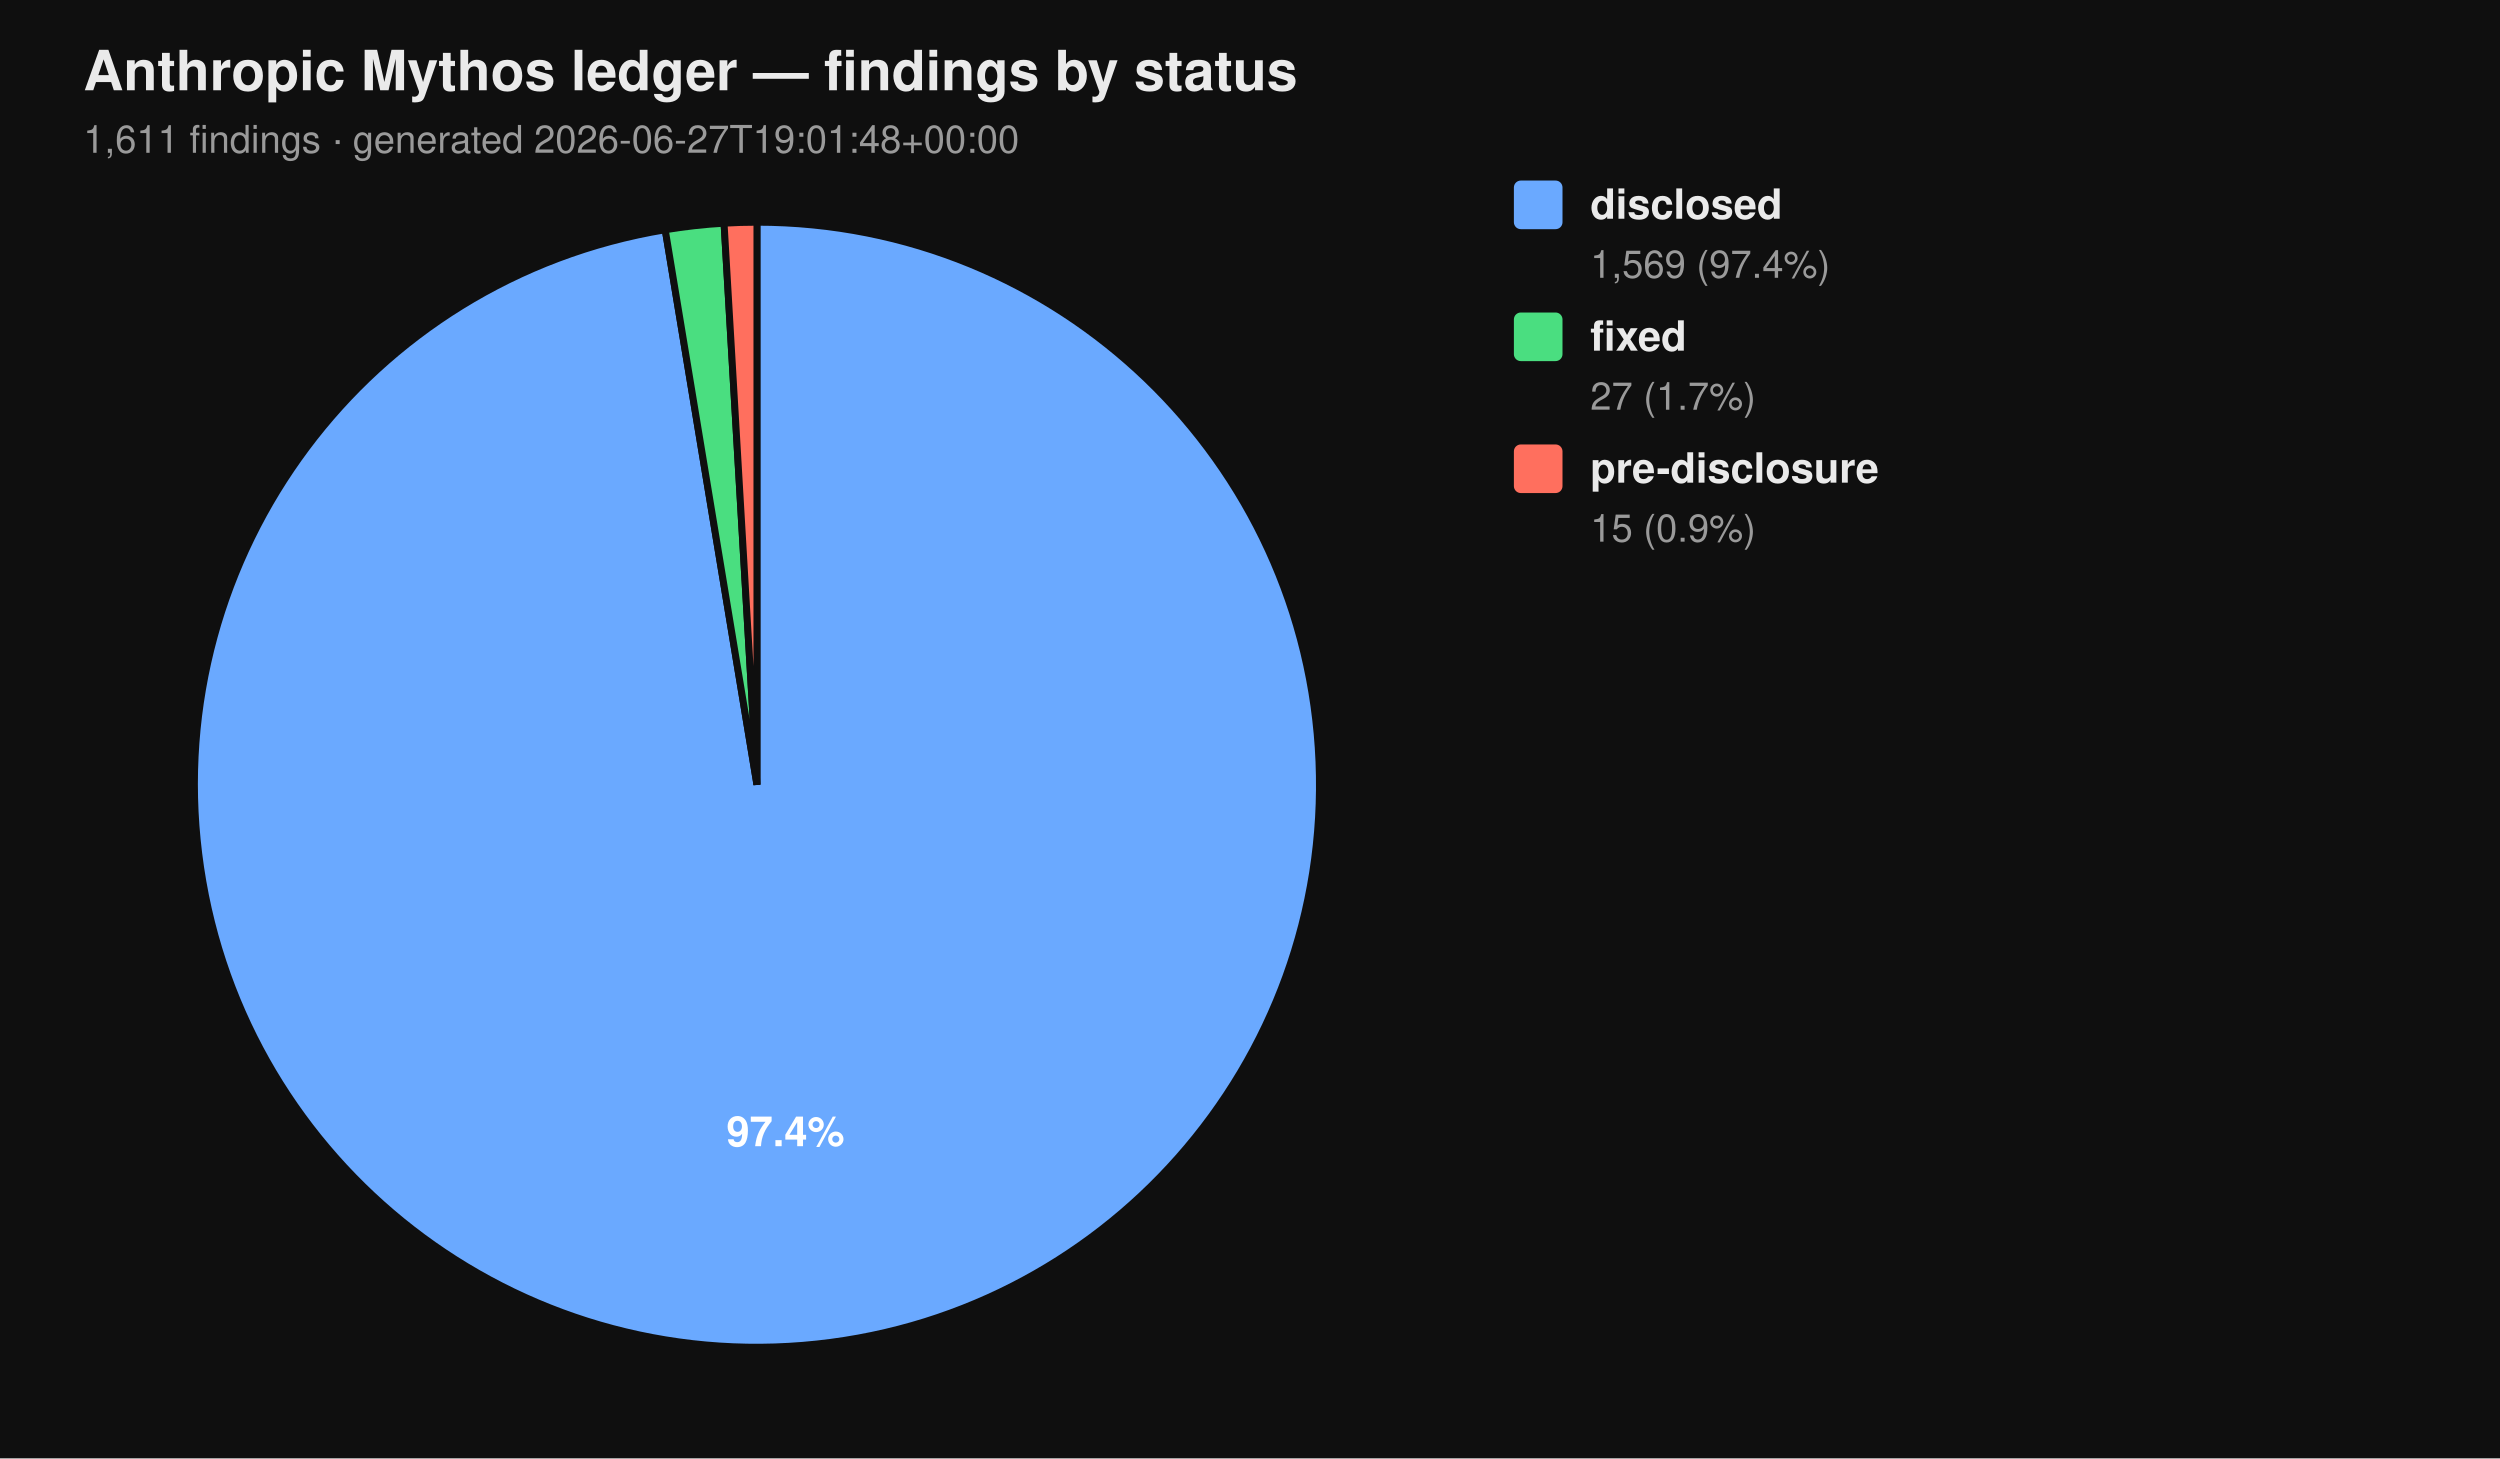
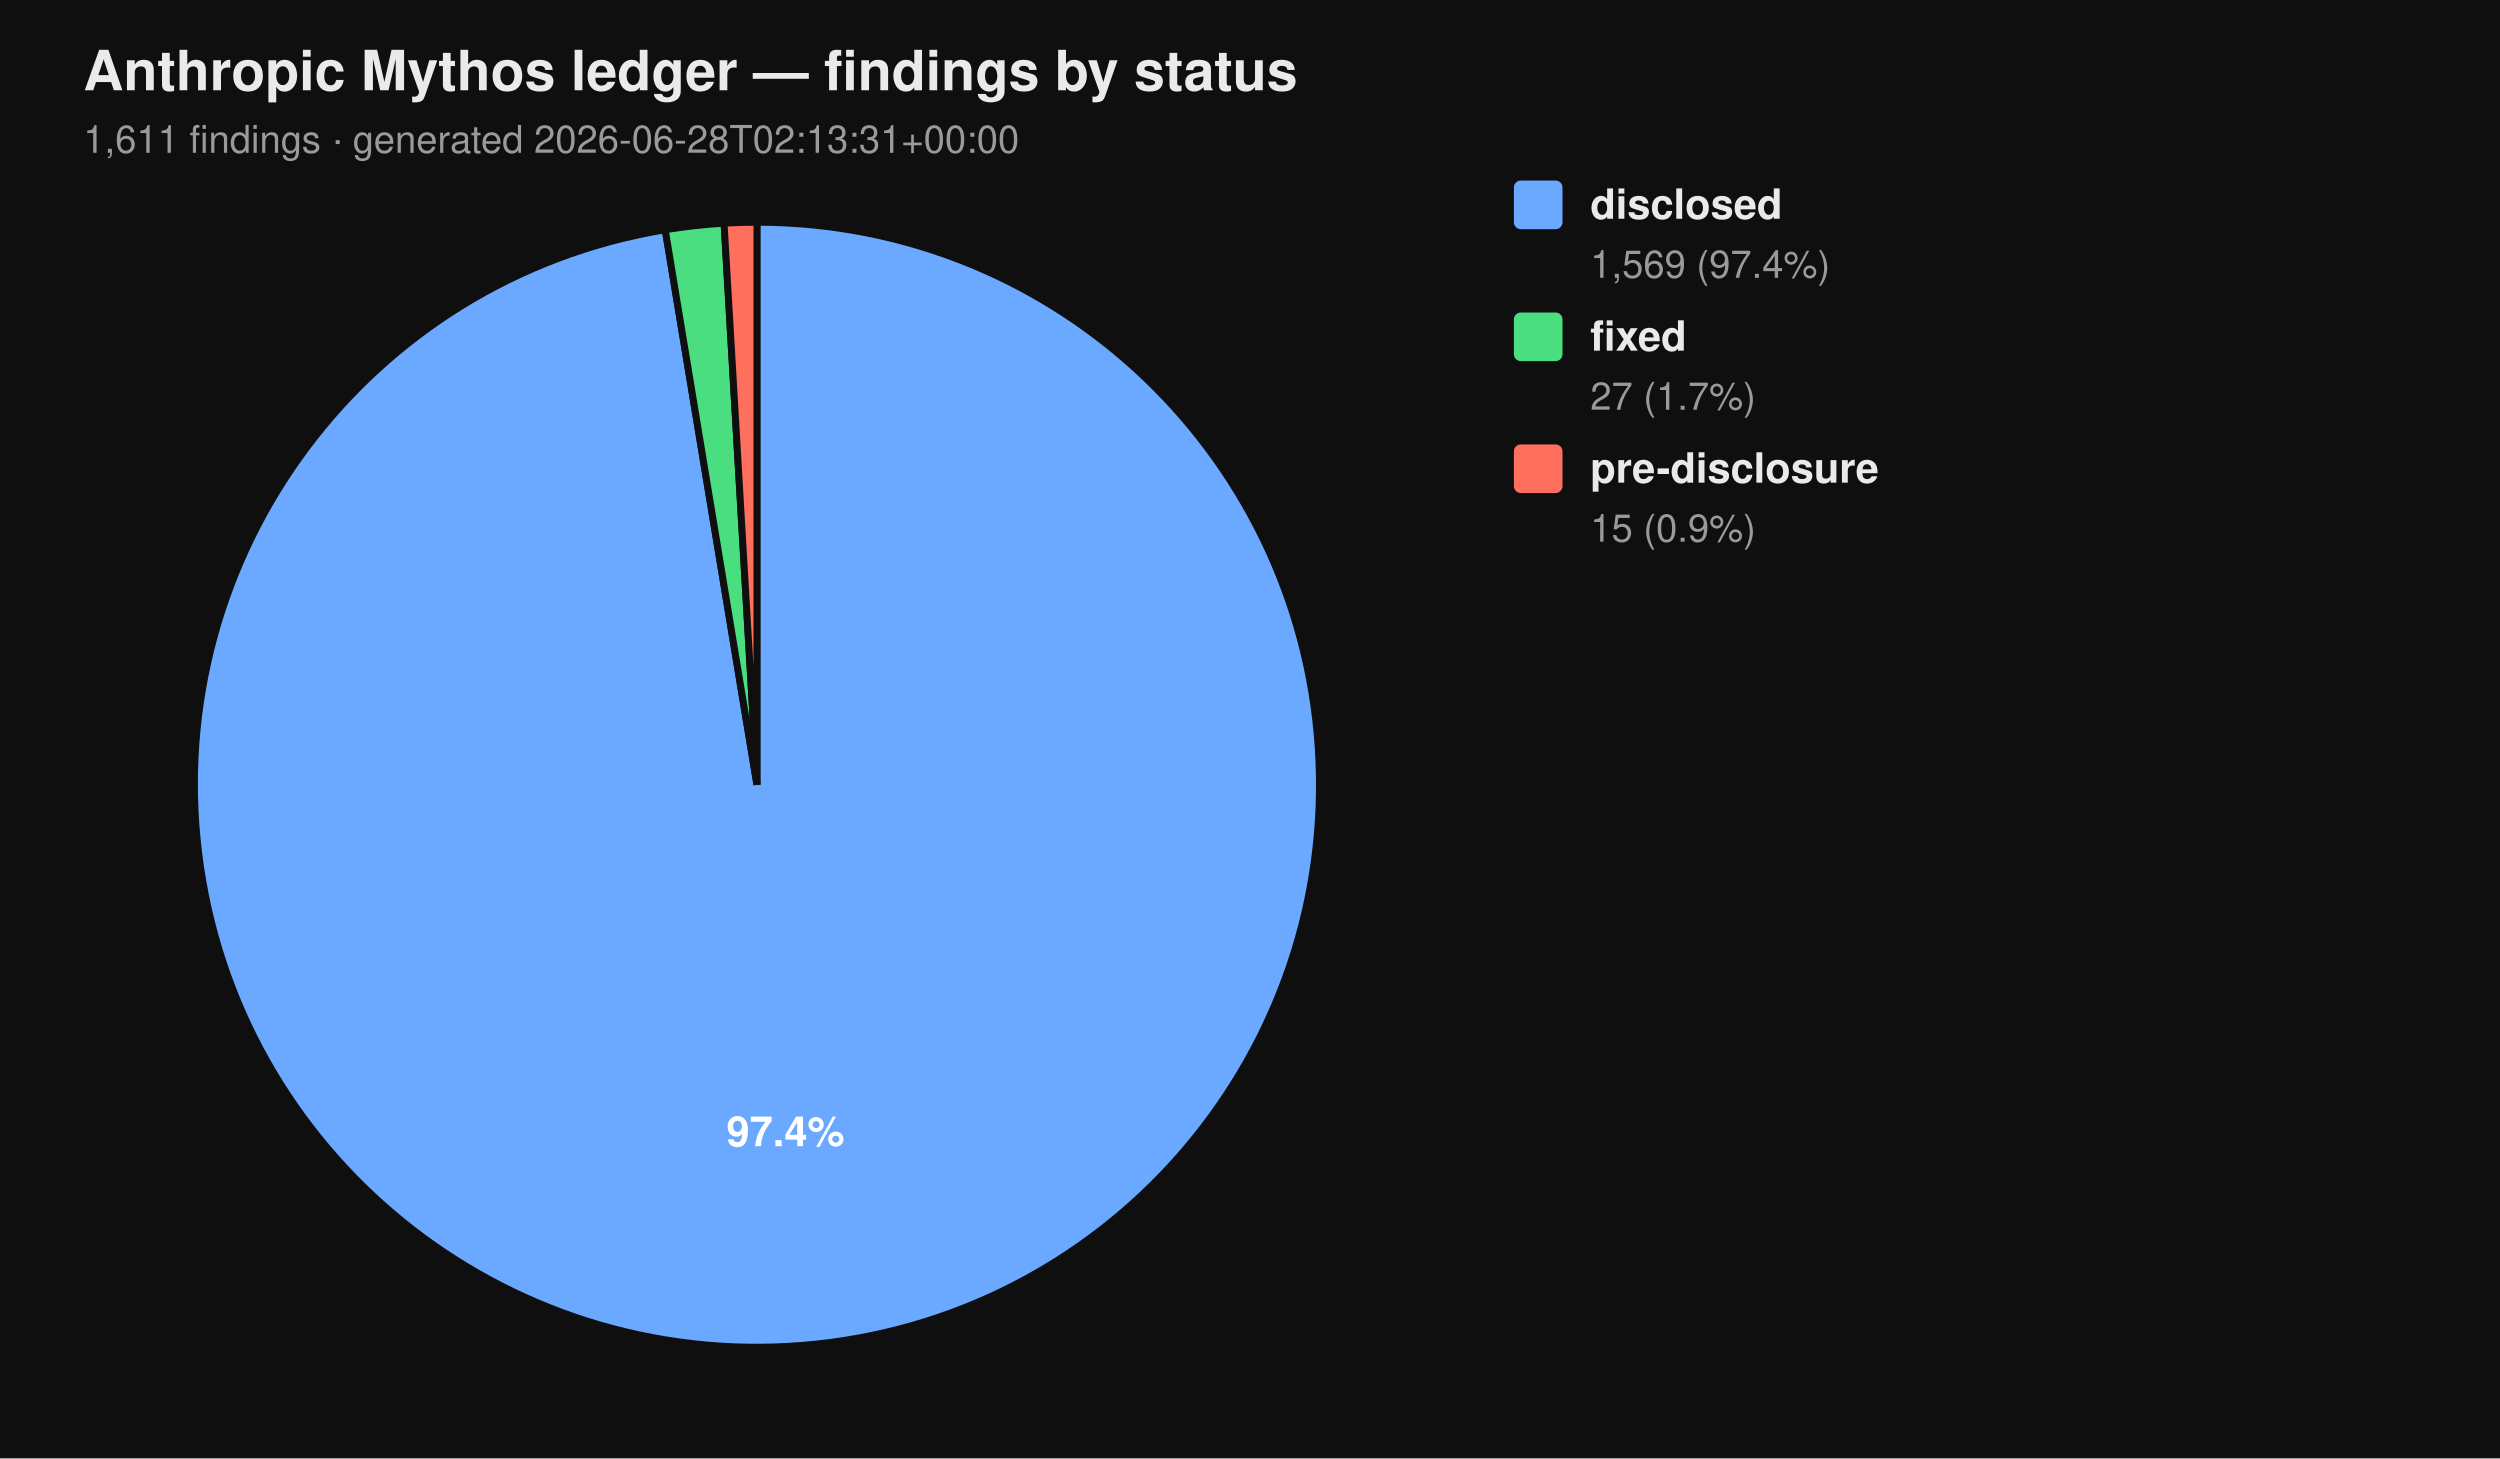
<svg xmlns="http://www.w3.org/2000/svg" viewBox="0 0 720 420" width="720" height="420" font-family="-apple-system, BlinkMacSystemFont, 'Segoe UI', Helvetica, Arial, sans-serif">
  <rect width="100%" height="100%" fill="#0f0f0f" />
  <text x="24" y="26" fill="#eaeaea" font-size="16" font-weight="700">Anthropic Mythos ledger — findings by status</text>
-   <text x="24" y="44" fill="#9a9a9a" font-size="11">1,611 findings  ·  generated 2026-06-27T19:01:48+00:00</text>
+   <text x="24" y="44" fill="#9a9a9a" font-size="11">1,611 findings  ·  generated 2026-06-28T02:13:31+00:00</text>
  <path d="M 218.00 226.00 L 218.00 64.00 A 162.00 162.00 0 1 1 191.58 66.17 Z" fill="#6aa9ff" stroke="#0f0f0f" stroke-width="2" />
  <path d="M 218.00 226.00 L 191.58 66.17 A 162.00 162.00 0 0 1 208.53 64.28 Z" fill="#4ade80" stroke="#0f0f0f" stroke-width="2" />
  <path d="M 218.00 226.00 L 208.53 64.28 A 162.00 162.00 0 0 1 218.00 64.00 Z" fill="#ff6f5e" stroke="#0f0f0f" stroke-width="2" />
  <text x="226.22" y="330.10" text-anchor="middle" fill="#ffffff" font-size="12" font-weight="700">97.4%</text>
  <rect x="436" y="52" width="14" height="14" rx="2" ry="2" fill="#6aa9ff" />
  <text x="458" y="63" fill="#eaeaea" font-size="12" font-weight="600">disclosed</text>
  <text x="458" y="80" fill="#9a9a9a" font-size="11">1,569 (97.4%)</text>
  <rect x="436" y="90" width="14" height="14" rx="2" ry="2" fill="#4ade80" />
  <text x="458" y="101" fill="#eaeaea" font-size="12" font-weight="600">fixed</text>
  <text x="458" y="118" fill="#9a9a9a" font-size="11">27 (1.7%)</text>
  <rect x="436" y="128" width="14" height="14" rx="2" ry="2" fill="#ff6f5e" />
  <text x="458" y="139" fill="#eaeaea" font-size="12" font-weight="600">pre-disclosure</text>
  <text x="458" y="156" fill="#9a9a9a" font-size="11">15 (0.9%)</text>
</svg>
